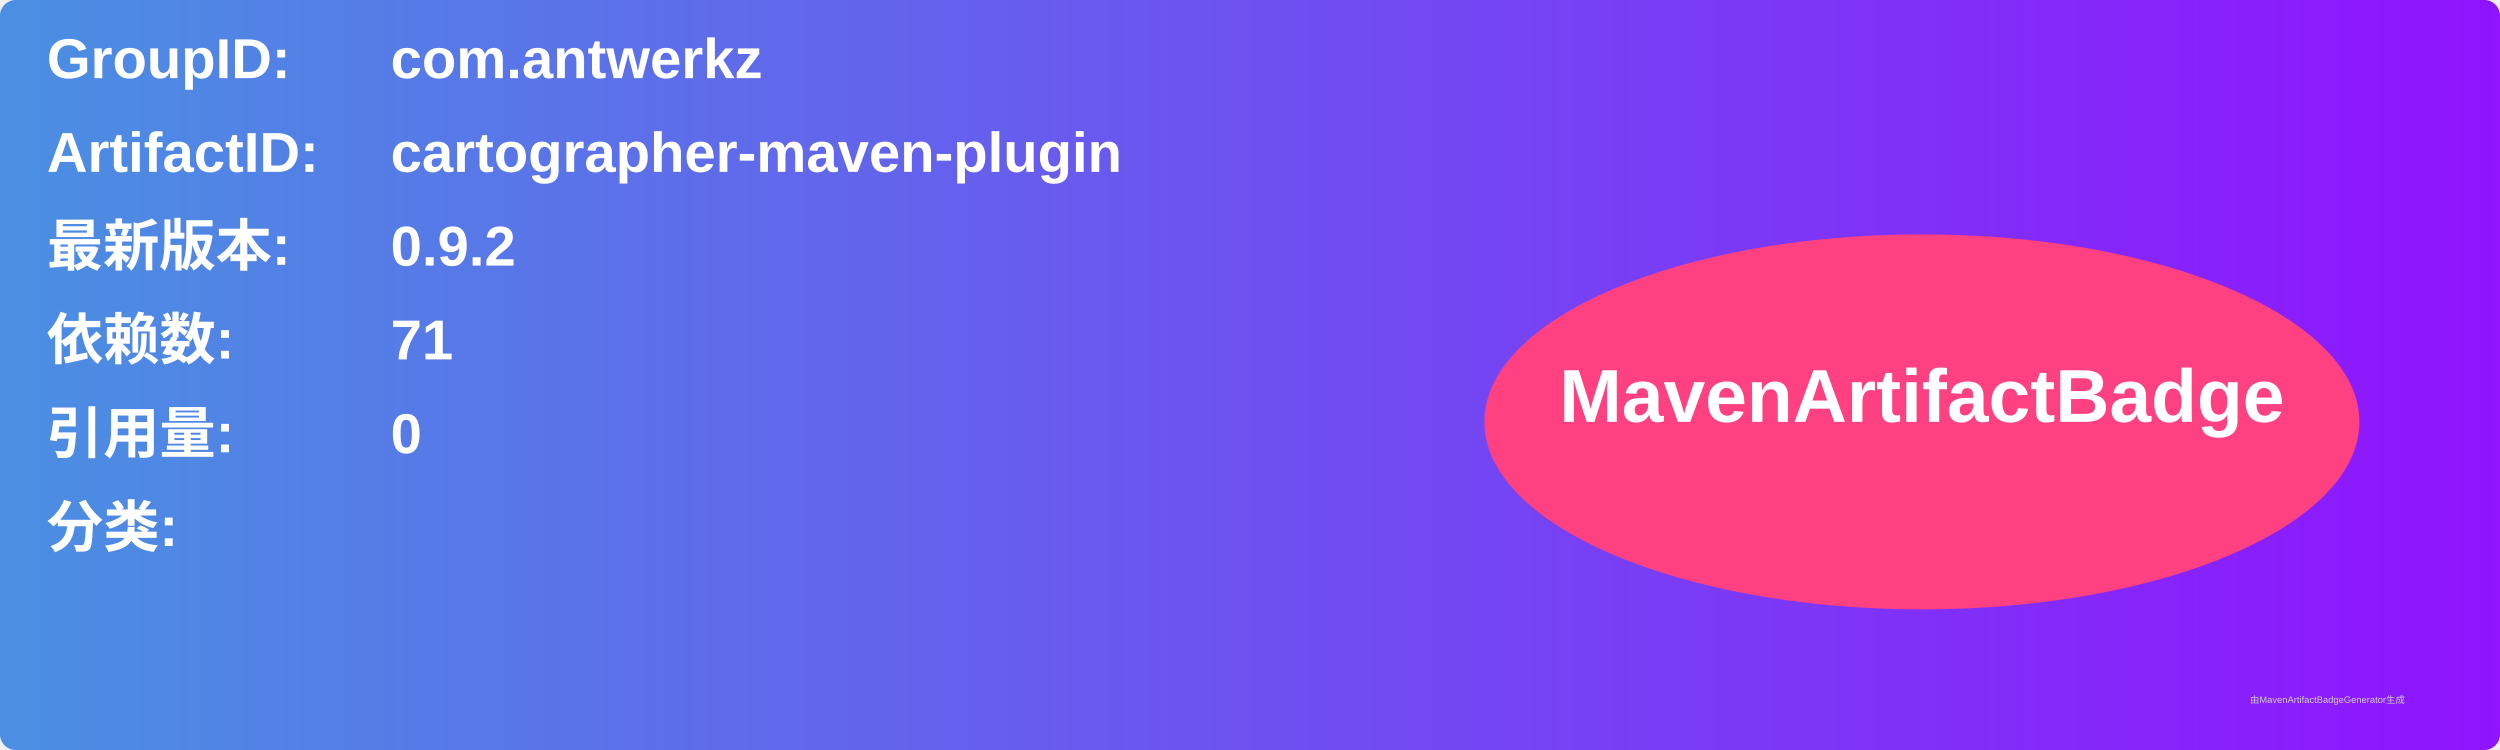
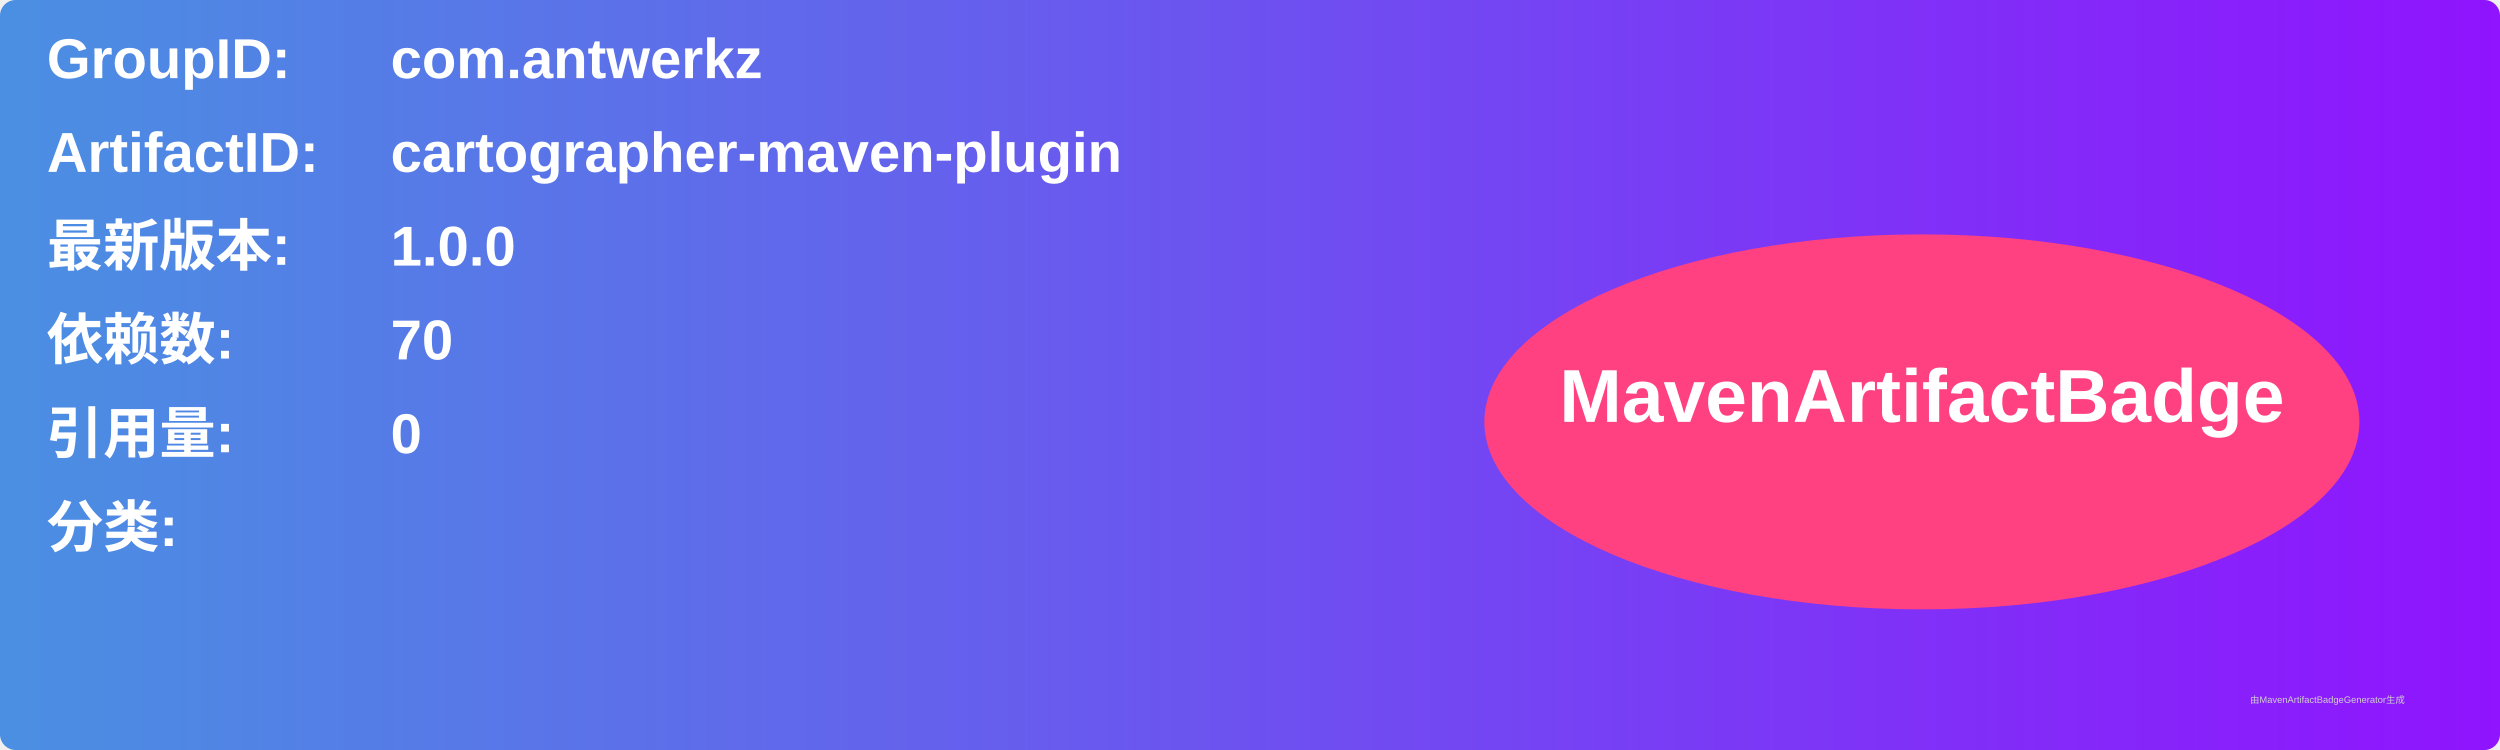
<svg xmlns="http://www.w3.org/2000/svg" width="800" height="240" viewBox="0 0 800 240">
  <linearGradient id="grad" x1="0%" y1="0%" x2="100%" y2="0%">
    <stop offset="0%" stop-color="#4a90e2" />
    <stop offset="100%" stop-color="#9013fe" />
  </linearGradient>
  <rect width="100%" height="100%" rx="5" ry="5" fill="url(#grad)" />
  <g transform="translate(15, 15)">
    <text x="0" y="10" font-family="Arial" font-size="18" fill="white" font-weight="bold" width="260">GroupID:</text>
    <text x="110" y="10" font-family="Arial" font-size="18" fill="white" font-weight="bold" width="460">com.antwerkz</text>
    <text x="0" y="40" font-family="Arial" font-size="18" fill="white" font-weight="bold" width="260">ArtifactID:</text>
    <text x="110" y="40" font-family="Arial" font-size="18" fill="white" font-weight="bold" width="460">cartographer-maven-plugin</text>
    <text x="0" y="70" font-family="Arial" font-size="18" fill="white" font-weight="bold">最新版本:</text>
    <text x="110" y="70" font-family="Arial" font-size="18" fill="white" font-weight="bold">
-       <tspan font-weight="bold">0.9.2</tspan>
+       <tspan font-weight="bold">1.0.0</tspan>
    </text>
    <text x="0" y="100" font-family="Arial" font-size="18" fill="white" font-weight="bold">依赖数: </text>
    <text x="110" y="100" font-family="Arial" font-size="18" fill="white">
-       <tspan font-weight="bold">71</tspan>
+       <tspan font-weight="bold">70</tspan>
    </text>
    <text x="0" y="130" font-family="Arial" font-size="18" fill="white" font-weight="bold">引用量: </text>
    <text x="110" y="130" font-family="Arial" font-size="18" fill="white">
      <tspan font-weight="bold">0</tspan>
    </text>
    <text x="0" y="160" font-family="Arial" font-size="18" fill="white" font-weight="bold">分类:</text>
    <text x="10" y="190" font-family="Arial" font-size="10" fill="white">
      <tspan font-weight="bold" />
    </text>
    <ellipse cx="600" cy="120" rx="140" ry="60" fill="#ff4081" />
    <text x="600" y="120" text-anchor="middle" font-family="Arial" font-size="24" fill="white" font-weight="bold">MavenArtifactBadge</text>
  </g>
  <text x="720" y="225" font-family="Arial" font-size="3" fill="#d0d0d0">由MavenArtifactBadgeGenerator生成</text>
</svg>
